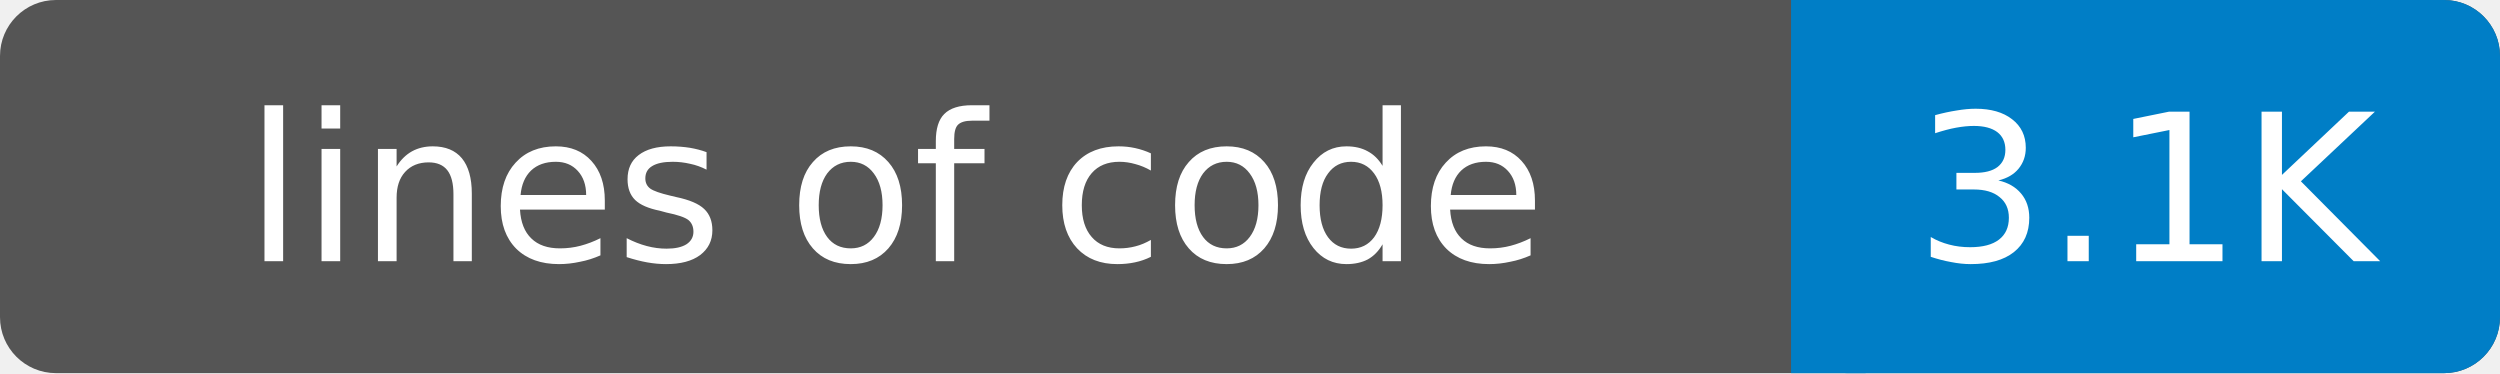
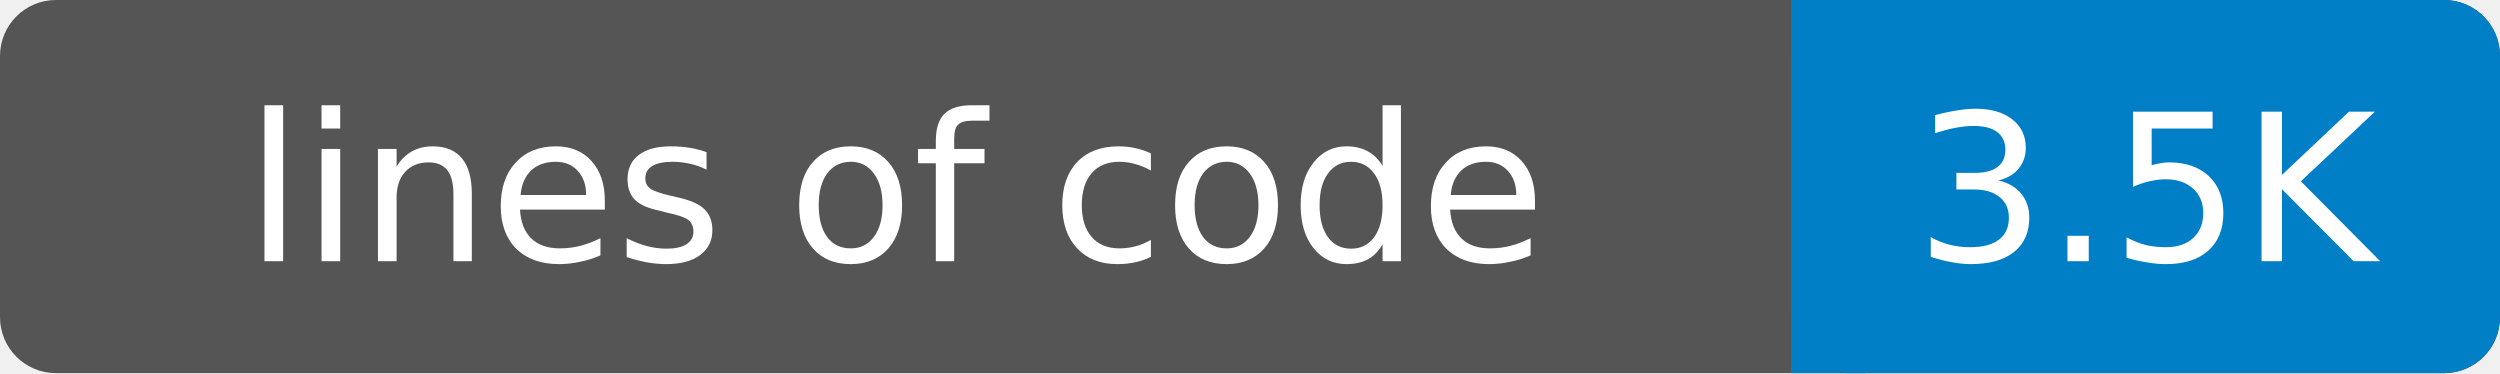
- <svg xmlns="http://www.w3.org/2000/svg" width="134" height="20" role="img" aria-label="lines of code: 3.1K">
+ <svg xmlns="http://www.w3.org/2000/svg" width="134" height="20" role="img" aria-label="lines of code: 3.5K">
  <rect width="134" height="20" rx="3" fill="#555" />
  <rect x="96" width="38" height="20" rx="3" fill="#007ec6" />
  <rect x="96" width="4" height="20" fill="#007ec6" />
  <g fill="#fff" text-anchor="middle" font-family="DejaVu Sans,Verdana,Geneva,sans-serif" font-size="11">
    <text x="48" y="14">lines of code</text>
-     <text x="115" y="14">3.1K</text>
+     <text x="115" y="14">3.5K</text>
  </g>
</svg>
